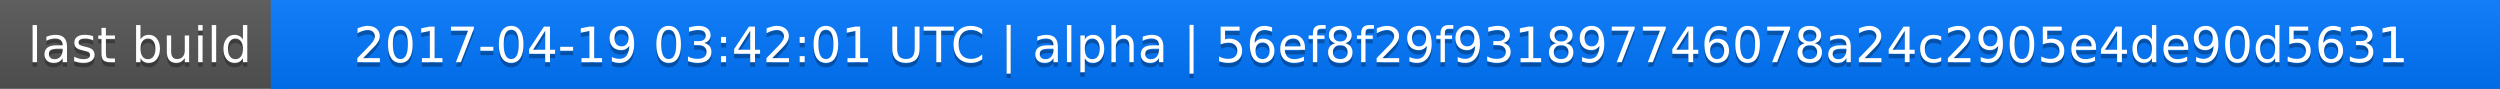
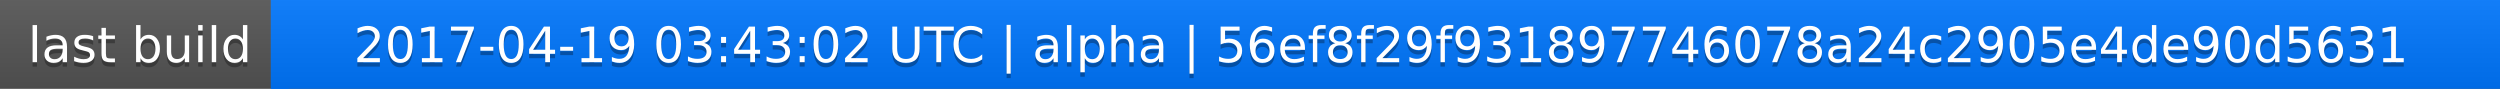
<svg xmlns="http://www.w3.org/2000/svg" width="563" height="20">
  <linearGradient id="a" x2="0" y2="100%">
    <stop offset="0" stop-color="#bbb" stop-opacity=".1" />
    <stop offset="1" stop-opacity=".1" />
  </linearGradient>
  <rect rx="0" width="563" height="20" fill="#555" />
  <rect rx="0" x="61" width="502" height="20" fill="#07f" />
  <path fill="#07f" d="M61 0h4v20h-4z" />
  <rect rx="0" width="563" height="20" fill="url(#a)" />
  <g fill="#fff" text-anchor="middle" font-family="DejaVu Sans,Verdana,Geneva,sans-serif" font-size="11">
    <text x="31.5" y="15" fill="#010101" fill-opacity=".3">last build</text>
    <text x="31.5" y="14">last build</text>
-     <text x="311" y="15" fill="#010101" fill-opacity=".3">2017-04-19 03:42:01 UTC | alpha | 56ef8f29f931897746078a24c2905e4de90d5631</text>
-     <text x="311" y="14">2017-04-19 03:42:01 UTC | alpha | 56ef8f29f931897746078a24c2905e4de90d5631</text>
+     <text x="311" y="15" fill="#010101" fill-opacity=".3">2017-04-19 03:43:02 UTC | alpha | 56ef8f29f931897746078a24c2905e4de90d5631</text>
+     <text x="311" y="14">2017-04-19 03:43:02 UTC | alpha | 56ef8f29f931897746078a24c2905e4de90d5631</text>
  </g>
</svg>
